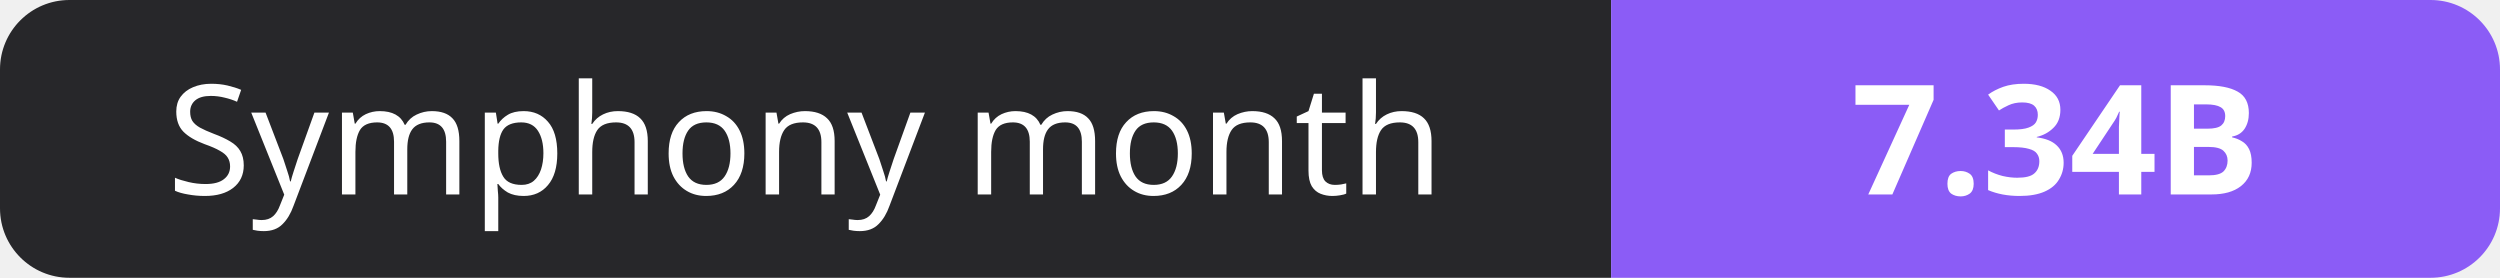
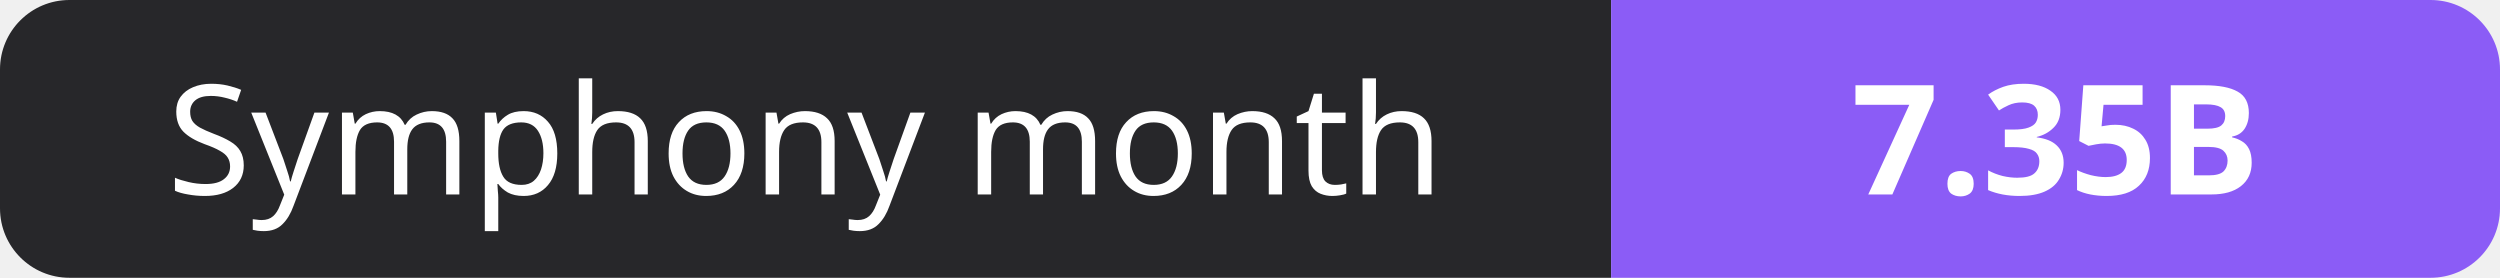
- <svg xmlns="http://www.w3.org/2000/svg" width="180" height="20" role="img" aria-label="Symphony month: 7.34B">
+ <svg xmlns="http://www.w3.org/2000/svg" width="180" height="20" role="img" aria-label="Symphony month: 7.35B">
  <clipPath id="r">
    <rect width="180" height="20" rx="5" fill="#fff" />
  </clipPath>
  <g clip-path="url(#r)">
    <rect width="116" height="20" fill="#27272a" />
    <rect x="116" width="64" height="20" fill="#8b5cf6" />
  </g>
  <g fill="#fff" text-anchor="middle" font-family="Verdana,Geneva,sans-serif" font-size="11">
    <text x="58.0" y="14">Symphony month</text>
-     <text x="148.0" y="14" font-weight="700">7.34B</text>
+     <text x="148.0" y="14" font-weight="700">7.35B</text>
  </g>
</svg>
